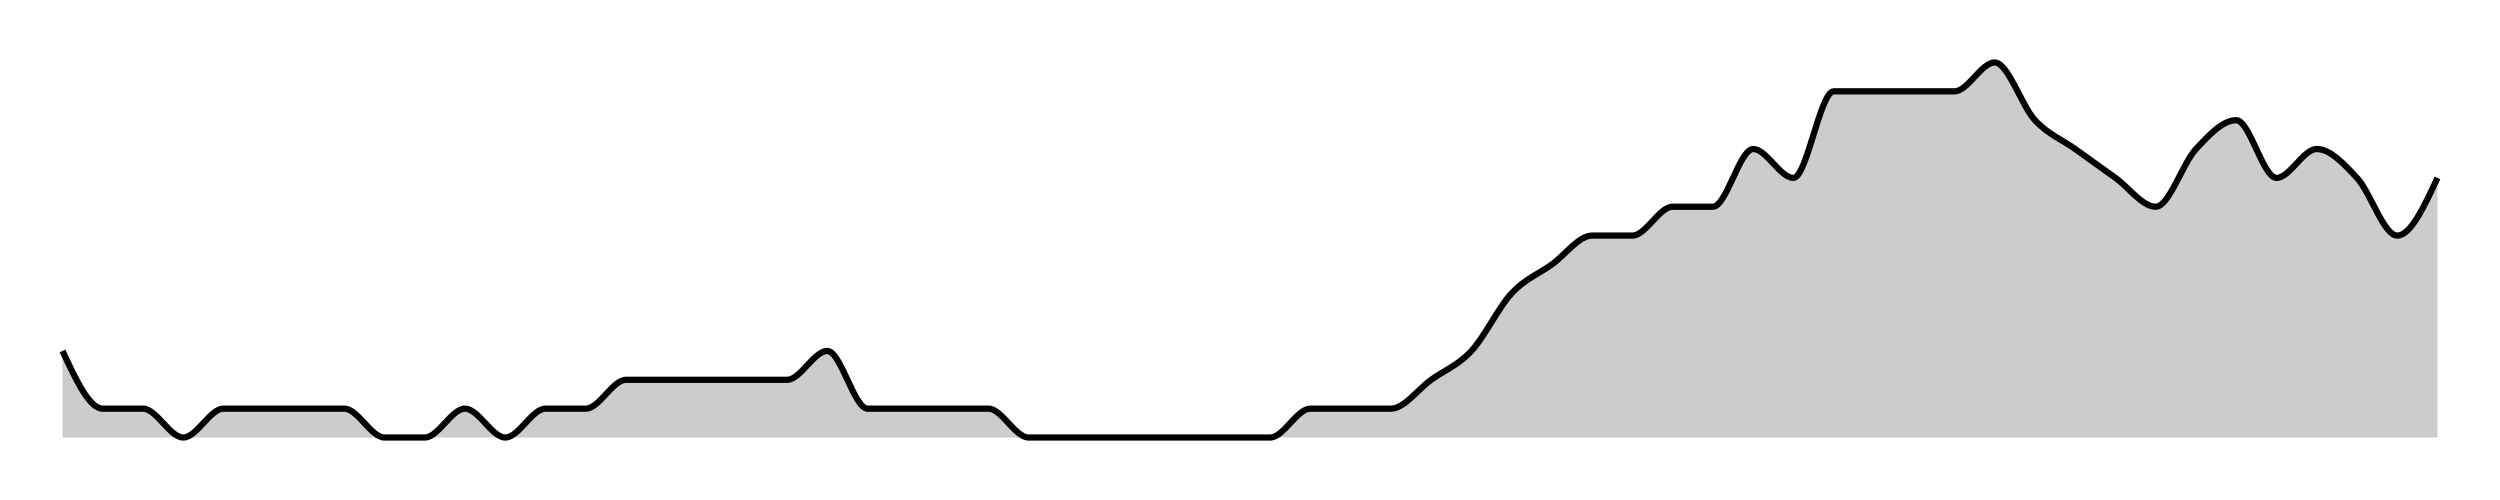
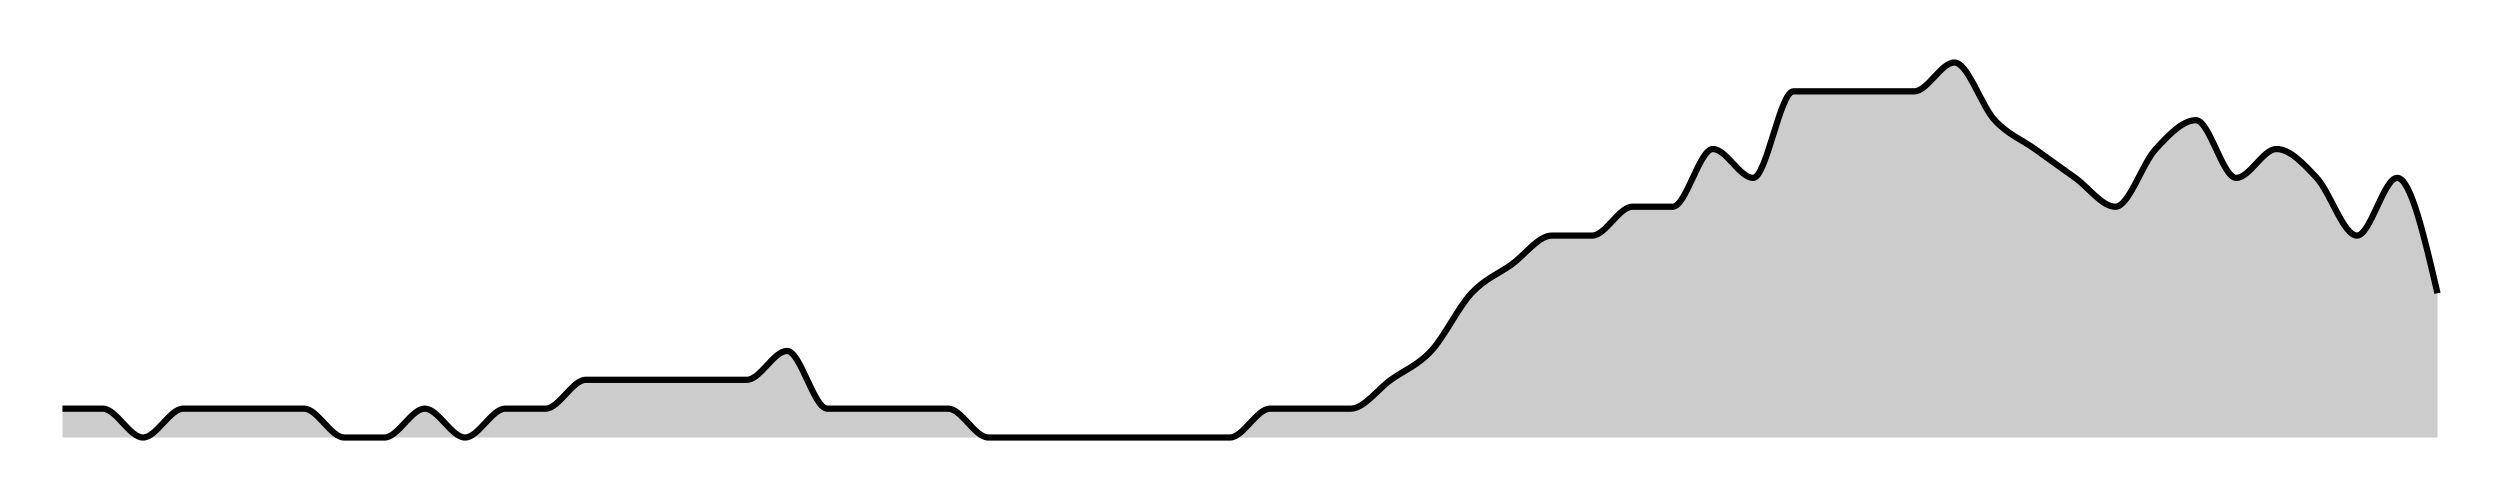
<svg xmlns="http://www.w3.org/2000/svg" width="400" height="80">
  <g transform="translate(10,10)">
-     <path class="area" fill="rgba(0, 0, 0, 0.2)" d="M0,46.154C2.147,50.769,4.294,55.385,6.441,55.385C8.588,55.385,10.734,55.385,12.881,55.385C15.028,55.385,17.175,60,19.322,60C21.469,60,23.616,55.385,25.763,55.385C27.91,55.385,30.056,55.385,32.203,55.385C34.35,55.385,36.497,55.385,38.644,55.385C40.791,55.385,42.938,55.385,45.085,55.385C47.232,55.385,49.379,60,51.525,60C53.672,60,55.819,60,57.966,60C60.113,60,62.26,55.385,64.407,55.385C66.554,55.385,68.701,60,70.847,60C72.994,60,75.141,55.385,77.288,55.385C79.435,55.385,81.582,55.385,83.729,55.385C85.876,55.385,88.023,50.769,90.169,50.769C92.316,50.769,94.463,50.769,96.61,50.769C98.757,50.769,100.904,50.769,103.051,50.769C105.198,50.769,107.345,50.769,109.492,50.769C111.638,50.769,113.785,50.769,115.932,50.769C118.079,50.769,120.226,46.154,122.373,46.154C124.52,46.154,126.667,55.385,128.814,55.385C130.96,55.385,133.107,55.385,135.254,55.385C137.401,55.385,139.548,55.385,141.695,55.385C143.842,55.385,145.989,55.385,148.136,55.385C150.282,55.385,152.429,60,154.576,60C156.723,60,158.87,60,161.017,60C163.164,60,165.311,60,167.458,60C169.605,60,171.751,60,173.898,60C176.045,60,178.192,60,180.339,60C182.486,60,184.633,60,186.78,60C188.927,60,191.073,60,193.22,60C195.367,60,197.514,55.385,199.661,55.385C201.808,55.385,203.955,55.385,206.102,55.385C208.249,55.385,210.395,55.385,212.542,55.385C214.689,55.385,216.836,52.308,218.983,50.769C221.13,49.231,223.277,48.462,225.424,46.154C227.571,43.846,229.718,39.231,231.864,36.923C234.011,34.615,236.158,33.846,238.305,32.308C240.452,30.769,242.599,27.692,244.746,27.692C246.893,27.692,249.04,27.692,251.186,27.692C253.333,27.692,255.48,23.077,257.627,23.077C259.774,23.077,261.921,23.077,264.068,23.077C266.215,23.077,268.362,13.846,270.508,13.846C272.655,13.846,274.802,18.462,276.949,18.462C279.096,18.462,281.243,4.615,283.39,4.615C285.537,4.615,287.684,4.615,289.831,4.615C291.977,4.615,294.124,4.615,296.271,4.615C298.418,4.615,300.565,4.615,302.712,4.615C304.859,4.615,307.006,0,309.153,0C311.299,0,313.446,6.923,315.593,9.231C317.74,11.538,319.887,12.308,322.034,13.846C324.181,15.385,326.328,16.923,328.475,18.462C330.621,20,332.768,23.077,334.915,23.077C337.062,23.077,339.209,16.154,341.356,13.846C343.503,11.538,345.65,9.231,347.797,9.231C349.944,9.231,352.09,18.462,354.237,18.462C356.384,18.462,358.531,13.846,360.678,13.846C362.825,13.846,364.972,16.154,367.119,18.462C369.266,20.769,371.412,27.692,373.559,27.692C375.706,27.692,377.853,23.077,380,18.462L380,60C377.853,60,375.706,60,373.559,60C371.412,60,369.266,60,367.119,60C364.972,60,362.825,60,360.678,60C358.531,60,356.384,60,354.237,60C352.09,60,349.944,60,347.797,60C345.65,60,343.503,60,341.356,60C339.209,60,337.062,60,334.915,60C332.768,60,330.621,60,328.475,60C326.328,60,324.181,60,322.034,60C319.887,60,317.74,60,315.593,60C313.446,60,311.299,60,309.153,60C307.006,60,304.859,60,302.712,60C300.565,60,298.418,60,296.271,60C294.124,60,291.977,60,289.831,60C287.684,60,285.537,60,283.39,60C281.243,60,279.096,60,276.949,60C274.802,60,272.655,60,270.508,60C268.362,60,266.215,60,264.068,60C261.921,60,259.774,60,257.627,60C255.48,60,253.333,60,251.186,60C249.04,60,246.893,60,244.746,60C242.599,60,240.452,60,238.305,60C236.158,60,234.011,60,231.864,60C229.718,60,227.571,60,225.424,60C223.277,60,221.13,60,218.983,60C216.836,60,214.689,60,212.542,60C210.395,60,208.249,60,206.102,60C203.955,60,201.808,60,199.661,60C197.514,60,195.367,60,193.22,60C191.073,60,188.927,60,186.78,60C184.633,60,182.486,60,180.339,60C178.192,60,176.045,60,173.898,60C171.751,60,169.605,60,167.458,60C165.311,60,163.164,60,161.017,60C158.87,60,156.723,60,154.576,60C152.429,60,150.282,60,148.136,60C145.989,60,143.842,60,141.695,60C139.548,60,137.401,60,135.254,60C133.107,60,130.96,60,128.814,60C126.667,60,124.52,60,122.373,60C120.226,60,118.079,60,115.932,60C113.785,60,111.638,60,109.492,60C107.345,60,105.198,60,103.051,60C100.904,60,98.757,60,96.61,60C94.463,60,92.316,60,90.169,60C88.023,60,85.876,60,83.729,60C81.582,60,79.435,60,77.288,60C75.141,60,72.994,60,70.847,60C68.701,60,66.554,60,64.407,60C62.26,60,60.113,60,57.966,60C55.819,60,53.672,60,51.525,60C49.379,60,47.232,60,45.085,60C42.938,60,40.791,60,38.644,60C36.497,60,34.35,60,32.203,60C30.056,60,27.91,60,25.763,60C23.616,60,21.469,60,19.322,60C17.175,60,15.028,60,12.881,60C10.734,60,8.588,60,6.441,60C4.294,60,2.147,60,0,60Z" />
-     <path class="line" stroke="black" fill="none" d="M0,46.154C2.147,50.769,4.294,55.385,6.441,55.385C8.588,55.385,10.734,55.385,12.881,55.385C15.028,55.385,17.175,60,19.322,60C21.469,60,23.616,55.385,25.763,55.385C27.91,55.385,30.056,55.385,32.203,55.385C34.35,55.385,36.497,55.385,38.644,55.385C40.791,55.385,42.938,55.385,45.085,55.385C47.232,55.385,49.379,60,51.525,60C53.672,60,55.819,60,57.966,60C60.113,60,62.26,55.385,64.407,55.385C66.554,55.385,68.701,60,70.847,60C72.994,60,75.141,55.385,77.288,55.385C79.435,55.385,81.582,55.385,83.729,55.385C85.876,55.385,88.023,50.769,90.169,50.769C92.316,50.769,94.463,50.769,96.61,50.769C98.757,50.769,100.904,50.769,103.051,50.769C105.198,50.769,107.345,50.769,109.492,50.769C111.638,50.769,113.785,50.769,115.932,50.769C118.079,50.769,120.226,46.154,122.373,46.154C124.52,46.154,126.667,55.385,128.814,55.385C130.96,55.385,133.107,55.385,135.254,55.385C137.401,55.385,139.548,55.385,141.695,55.385C143.842,55.385,145.989,55.385,148.136,55.385C150.282,55.385,152.429,60,154.576,60C156.723,60,158.87,60,161.017,60C163.164,60,165.311,60,167.458,60C169.605,60,171.751,60,173.898,60C176.045,60,178.192,60,180.339,60C182.486,60,184.633,60,186.78,60C188.927,60,191.073,60,193.22,60C195.367,60,197.514,55.385,199.661,55.385C201.808,55.385,203.955,55.385,206.102,55.385C208.249,55.385,210.395,55.385,212.542,55.385C214.689,55.385,216.836,52.308,218.983,50.769C221.13,49.231,223.277,48.462,225.424,46.154C227.571,43.846,229.718,39.231,231.864,36.923C234.011,34.615,236.158,33.846,238.305,32.308C240.452,30.769,242.599,27.692,244.746,27.692C246.893,27.692,249.04,27.692,251.186,27.692C253.333,27.692,255.48,23.077,257.627,23.077C259.774,23.077,261.921,23.077,264.068,23.077C266.215,23.077,268.362,13.846,270.508,13.846C272.655,13.846,274.802,18.462,276.949,18.462C279.096,18.462,281.243,4.615,283.39,4.615C285.537,4.615,287.684,4.615,289.831,4.615C291.977,4.615,294.124,4.615,296.271,4.615C298.418,4.615,300.565,4.615,302.712,4.615C304.859,4.615,307.006,0,309.153,0C311.299,0,313.446,6.923,315.593,9.231C317.74,11.538,319.887,12.308,322.034,13.846C324.181,15.385,326.328,16.923,328.475,18.462C330.621,20,332.768,23.077,334.915,23.077C337.062,23.077,339.209,16.154,341.356,13.846C343.503,11.538,345.65,9.231,347.797,9.231C349.944,9.231,352.09,18.462,354.237,18.462C356.384,18.462,358.531,13.846,360.678,13.846C362.825,13.846,364.972,16.154,367.119,18.462C369.266,20.769,371.412,27.692,373.559,27.692C375.706,27.692,377.853,23.077,380,18.462" />
+     <path class="area" fill="rgba(0, 0, 0, 0.2)" d="M0,55.385C2.147,55.385,4.294,55.385,6.441,55.385C8.588,55.385,10.734,60,12.881,60C15.028,60,17.175,55.385,19.322,55.385C21.469,55.385,23.616,55.385,25.763,55.385C27.91,55.385,30.056,55.385,32.203,55.385C34.35,55.385,36.497,55.385,38.644,55.385C40.791,55.385,42.938,60,45.085,60C47.232,60,49.379,60,51.525,60C53.672,60,55.819,55.385,57.966,55.385C60.113,55.385,62.26,60,64.407,60C66.554,60,68.701,55.385,70.847,55.385C72.994,55.385,75.141,55.385,77.288,55.385C79.435,55.385,81.582,50.769,83.729,50.769C85.876,50.769,88.023,50.769,90.169,50.769C92.316,50.769,94.463,50.769,96.61,50.769C98.757,50.769,100.904,50.769,103.051,50.769C105.198,50.769,107.345,50.769,109.492,50.769C111.638,50.769,113.785,46.154,115.932,46.154C118.079,46.154,120.226,55.385,122.373,55.385C124.52,55.385,126.667,55.385,128.814,55.385C130.96,55.385,133.107,55.385,135.254,55.385C137.401,55.385,139.548,55.385,141.695,55.385C143.842,55.385,145.989,60,148.136,60C150.282,60,152.429,60,154.576,60C156.723,60,158.87,60,161.017,60C163.164,60,165.311,60,167.458,60C169.605,60,171.751,60,173.898,60C176.045,60,178.192,60,180.339,60C182.486,60,184.633,60,186.78,60C188.927,60,191.073,55.385,193.22,55.385C195.367,55.385,197.514,55.385,199.661,55.385C201.808,55.385,203.955,55.385,206.102,55.385C208.249,55.385,210.395,52.308,212.542,50.769C214.689,49.231,216.836,48.462,218.983,46.154C221.13,43.846,223.277,39.231,225.424,36.923C227.571,34.615,229.718,33.846,231.864,32.308C234.011,30.769,236.158,27.692,238.305,27.692C240.452,27.692,242.599,27.692,244.746,27.692C246.893,27.692,249.04,23.077,251.186,23.077C253.333,23.077,255.48,23.077,257.627,23.077C259.774,23.077,261.921,13.846,264.068,13.846C266.215,13.846,268.362,18.462,270.508,18.462C272.655,18.462,274.802,4.615,276.949,4.615C279.096,4.615,281.243,4.615,283.39,4.615C285.537,4.615,287.684,4.615,289.831,4.615C291.977,4.615,294.124,4.615,296.271,4.615C298.418,4.615,300.565,0,302.712,0C304.859,0,307.006,6.923,309.153,9.231C311.299,11.538,313.446,12.308,315.593,13.846C317.74,15.385,319.887,16.923,322.034,18.462C324.181,20,326.328,23.077,328.475,23.077C330.621,23.077,332.768,16.154,334.915,13.846C337.062,11.538,339.209,9.231,341.356,9.231C343.503,9.231,345.65,18.462,347.797,18.462C349.944,18.462,352.09,13.846,354.237,13.846C356.384,13.846,358.531,16.154,360.678,18.462C362.825,20.769,364.972,27.692,367.119,27.692C369.266,27.692,371.412,18.462,373.559,18.462C375.706,18.462,377.853,27.692,380,36.923L380,60C377.853,60,375.706,60,373.559,60C371.412,60,369.266,60,367.119,60C364.972,60,362.825,60,360.678,60C358.531,60,356.384,60,354.237,60C352.09,60,349.944,60,347.797,60C345.65,60,343.503,60,341.356,60C339.209,60,337.062,60,334.915,60C332.768,60,330.621,60,328.475,60C326.328,60,324.181,60,322.034,60C319.887,60,317.74,60,315.593,60C313.446,60,311.299,60,309.153,60C307.006,60,304.859,60,302.712,60C300.565,60,298.418,60,296.271,60C294.124,60,291.977,60,289.831,60C287.684,60,285.537,60,283.39,60C281.243,60,279.096,60,276.949,60C274.802,60,272.655,60,270.508,60C268.362,60,266.215,60,264.068,60C261.921,60,259.774,60,257.627,60C255.48,60,253.333,60,251.186,60C249.04,60,246.893,60,244.746,60C242.599,60,240.452,60,238.305,60C236.158,60,234.011,60,231.864,60C229.718,60,227.571,60,225.424,60C223.277,60,221.13,60,218.983,60C216.836,60,214.689,60,212.542,60C210.395,60,208.249,60,206.102,60C203.955,60,201.808,60,199.661,60C197.514,60,195.367,60,193.22,60C191.073,60,188.927,60,186.78,60C184.633,60,182.486,60,180.339,60C178.192,60,176.045,60,173.898,60C171.751,60,169.605,60,167.458,60C165.311,60,163.164,60,161.017,60C158.87,60,156.723,60,154.576,60C152.429,60,150.282,60,148.136,60C145.989,60,143.842,60,141.695,60C139.548,60,137.401,60,135.254,60C133.107,60,130.96,60,128.814,60C126.667,60,124.52,60,122.373,60C120.226,60,118.079,60,115.932,60C113.785,60,111.638,60,109.492,60C107.345,60,105.198,60,103.051,60C100.904,60,98.757,60,96.61,60C94.463,60,92.316,60,90.169,60C88.023,60,85.876,60,83.729,60C81.582,60,79.435,60,77.288,60C75.141,60,72.994,60,70.847,60C68.701,60,66.554,60,64.407,60C62.26,60,60.113,60,57.966,60C55.819,60,53.672,60,51.525,60C49.379,60,47.232,60,45.085,60C42.938,60,40.791,60,38.644,60C36.497,60,34.35,60,32.203,60C30.056,60,27.91,60,25.763,60C23.616,60,21.469,60,19.322,60C17.175,60,15.028,60,12.881,60C10.734,60,8.588,60,6.441,60C4.294,60,2.147,60,0,60Z" />
+     <path class="line" stroke="black" fill="none" d="M0,55.385C2.147,55.385,4.294,55.385,6.441,55.385C8.588,55.385,10.734,60,12.881,60C15.028,60,17.175,55.385,19.322,55.385C21.469,55.385,23.616,55.385,25.763,55.385C27.91,55.385,30.056,55.385,32.203,55.385C34.35,55.385,36.497,55.385,38.644,55.385C40.791,55.385,42.938,60,45.085,60C47.232,60,49.379,60,51.525,60C53.672,60,55.819,55.385,57.966,55.385C60.113,55.385,62.26,60,64.407,60C66.554,60,68.701,55.385,70.847,55.385C72.994,55.385,75.141,55.385,77.288,55.385C79.435,55.385,81.582,50.769,83.729,50.769C85.876,50.769,88.023,50.769,90.169,50.769C92.316,50.769,94.463,50.769,96.61,50.769C98.757,50.769,100.904,50.769,103.051,50.769C105.198,50.769,107.345,50.769,109.492,50.769C111.638,50.769,113.785,46.154,115.932,46.154C118.079,46.154,120.226,55.385,122.373,55.385C124.52,55.385,126.667,55.385,128.814,55.385C130.96,55.385,133.107,55.385,135.254,55.385C137.401,55.385,139.548,55.385,141.695,55.385C143.842,55.385,145.989,60,148.136,60C150.282,60,152.429,60,154.576,60C156.723,60,158.87,60,161.017,60C163.164,60,165.311,60,167.458,60C169.605,60,171.751,60,173.898,60C176.045,60,178.192,60,180.339,60C182.486,60,184.633,60,186.78,60C188.927,60,191.073,55.385,193.22,55.385C195.367,55.385,197.514,55.385,199.661,55.385C201.808,55.385,203.955,55.385,206.102,55.385C208.249,55.385,210.395,52.308,212.542,50.769C214.689,49.231,216.836,48.462,218.983,46.154C221.13,43.846,223.277,39.231,225.424,36.923C227.571,34.615,229.718,33.846,231.864,32.308C234.011,30.769,236.158,27.692,238.305,27.692C240.452,27.692,242.599,27.692,244.746,27.692C246.893,27.692,249.04,23.077,251.186,23.077C253.333,23.077,255.48,23.077,257.627,23.077C259.774,23.077,261.921,13.846,264.068,13.846C266.215,13.846,268.362,18.462,270.508,18.462C272.655,18.462,274.802,4.615,276.949,4.615C279.096,4.615,281.243,4.615,283.39,4.615C285.537,4.615,287.684,4.615,289.831,4.615C291.977,4.615,294.124,4.615,296.271,4.615C298.418,4.615,300.565,0,302.712,0C304.859,0,307.006,6.923,309.153,9.231C311.299,11.538,313.446,12.308,315.593,13.846C317.74,15.385,319.887,16.923,322.034,18.462C324.181,20,326.328,23.077,328.475,23.077C330.621,23.077,332.768,16.154,334.915,13.846C337.062,11.538,339.209,9.231,341.356,9.231C343.503,9.231,345.65,18.462,347.797,18.462C349.944,18.462,352.09,13.846,354.237,13.846C356.384,13.846,358.531,16.154,360.678,18.462C362.825,20.769,364.972,27.692,367.119,27.692C369.266,27.692,371.412,18.462,373.559,18.462C375.706,18.462,377.853,27.692,380,36.923" />
  </g>
</svg>
